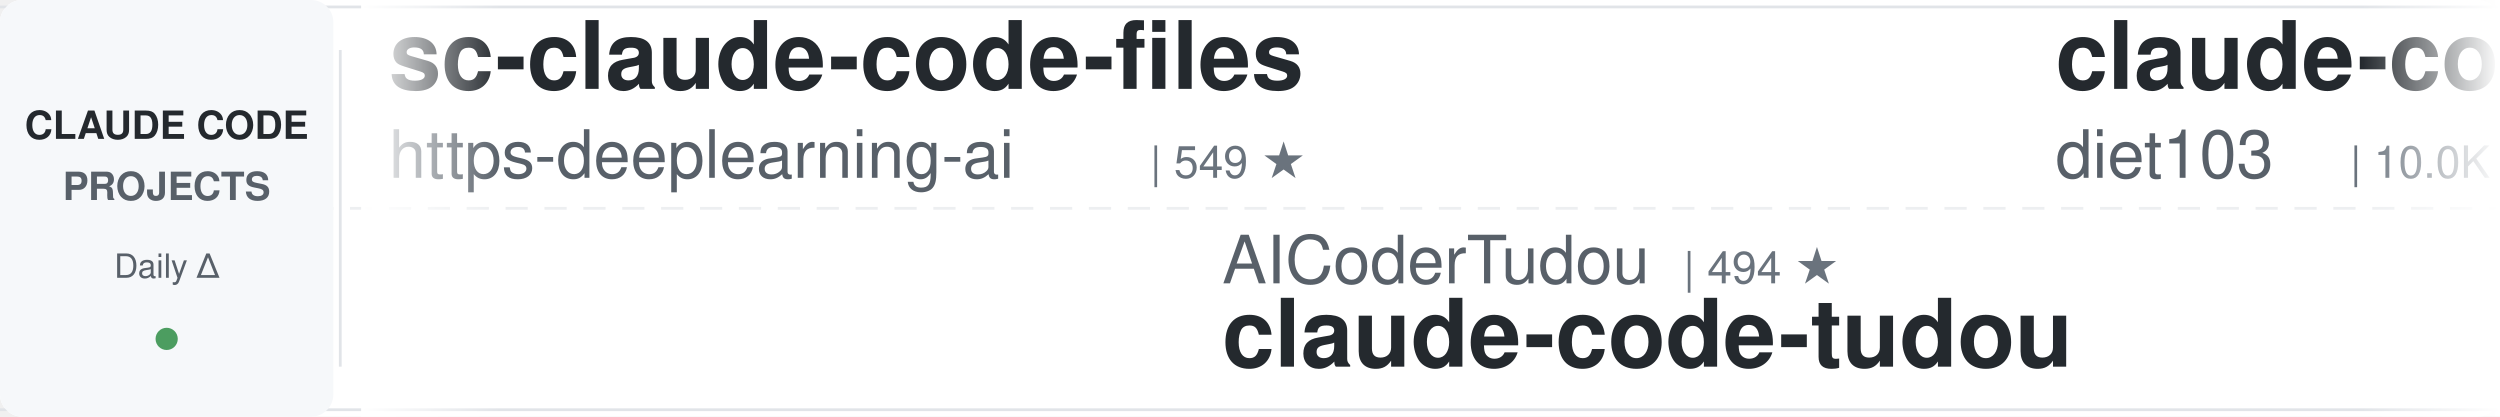
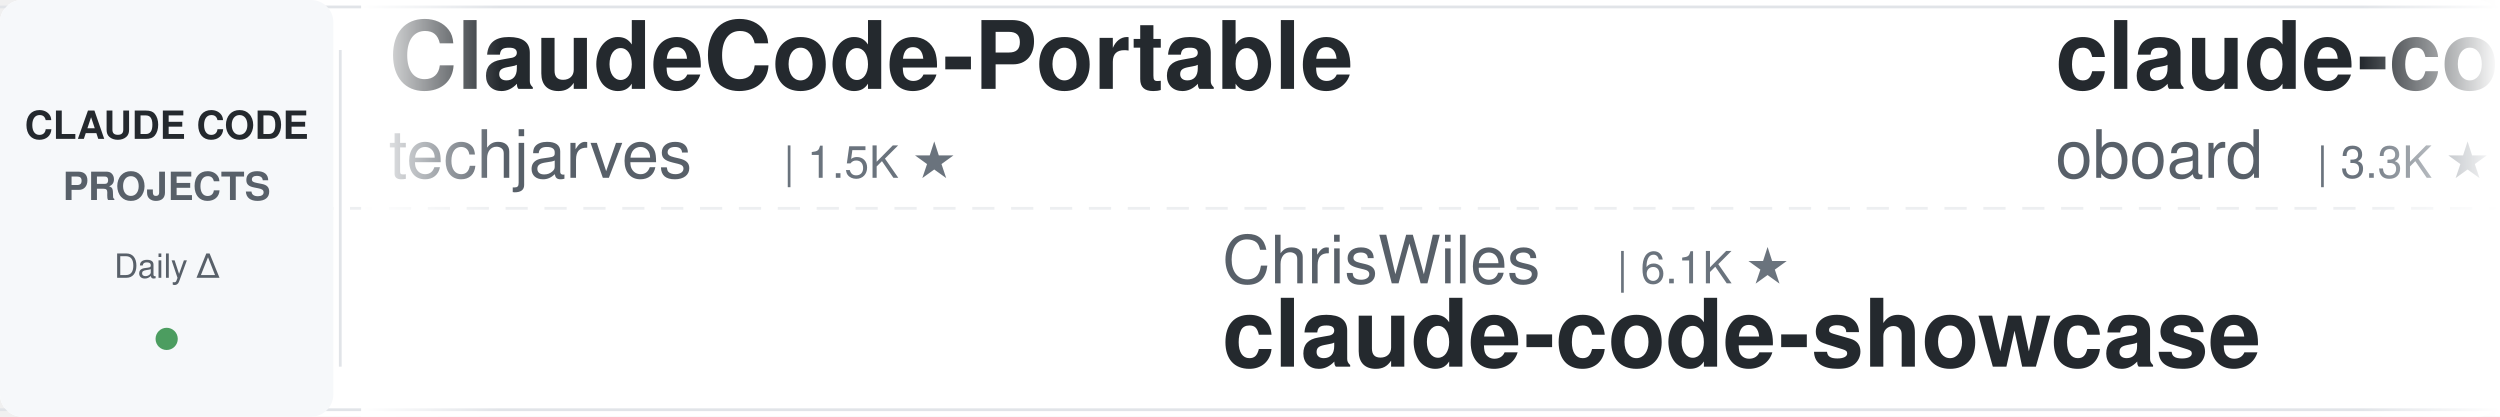
<svg xmlns="http://www.w3.org/2000/svg" width="900" height="150">
  <defs>
    <linearGradient id="leftFade" x1="0%" y1="0%" x2="100%" y2="0%">
      <stop offset="0%" style="stop-color:#ffffff;stop-opacity:1" />
      <stop offset="100%" style="stop-color:#ffffff;stop-opacity:0" />
    </linearGradient>
    <linearGradient id="rightFade" x1="0%" y1="0%" x2="100%" y2="0%">
      <stop offset="0%" style="stop-color:#ffffff;stop-opacity:0" />
      <stop offset="100%" style="stop-color:#ffffff;stop-opacity:1" />
    </linearGradient>
  </defs>
  <rect width="900" height="150" fill="#ffffff" rx="8" />
  <rect x="0" y="2" width="900" height="1" fill="#e1e4e8" />
  <rect x="0" y="147" width="900" height="1" fill="#e1e4e8" />
  <line x1="0" y1="75" x2="900" y2="75" stroke="#e1e4e8" stroke-width="1" stroke-dasharray="8 6" opacity="0.6" />
  <rect x="0" y="0" width="120" height="150" fill="#f6f8fa" rx="8" />
  <text x="60" y="50" font-family="-apple-system, BlinkMacSystemFont, 'Segoe UI', Helvetica, Arial, sans-serif" font-size="14" font-weight="600" fill="#24292e" text-anchor="middle">CLAUDE CODE</text>
  <text x="60" y="72" font-family="-apple-system, BlinkMacSystemFont, 'Segoe UI', Helvetica, Arial, sans-serif" font-size="14" font-weight="600" fill="#586069" text-anchor="middle">PROJECTS</text>
  <text x="60" y="100" font-family="-apple-system, BlinkMacSystemFont, 'Segoe UI', Helvetica, Arial, sans-serif" font-size="12" font-weight="500" fill="#586069" text-anchor="middle">Daily Δ</text>
  <circle cx="60" cy="122" r="4" fill="#22863a" opacity="0.8" />
  <rect x="122" y="18" width="1" height="114" fill="#e1e4e8" />
  <clipPath id="tickerClip">
    <rect x="130" y="0" width="770" height="150" />
  </clipPath>
  <g clip-path="url(#tickerClip)">
    <g id="tickerItems">
      <animateTransform attributeName="transform" attributeType="XML" type="translate" from="0 0" to="-3000 0" dur="54s" repeatCount="indefinite" />
      <g transform="translate(0, 0)">
-         <text x="140" y="32" font-family="-apple-system, BlinkMacSystemFont, 'Segoe UI', Helvetica, Arial, sans-serif" font-size="34" font-weight="600" fill="#24292e">sc-claude-code-files</text>
-         <text x="140" y="64" font-family="-apple-system, BlinkMacSystemFont, 'Segoe UI', Helvetica, Arial, sans-serif" font-size="24" font-weight="400" fill="#586069">https-deeplearning-ai</text>
-         <text x="414" y="64" font-family="-apple-system, BlinkMacSystemFont, 'Segoe UI', Helvetica, Arial, sans-serif" font-size="16" font-weight="500" fill="#6a737d">| 549 ★</text>
+         <text x="140" y="32" font-family="-apple-system, BlinkMacSystemFont, 'Segoe UI', Helvetica, Arial, sans-serif" font-size="34" font-weight="600" fill="#24292e">ClaudeCode-Portable</text>
+         <text x="140" y="64" font-family="-apple-system, BlinkMacSystemFont, 'Segoe UI', Helvetica, Arial, sans-serif" font-size="24" font-weight="400" fill="#586069">techjarves</text>
+         <text x="282" y="64" font-family="-apple-system, BlinkMacSystemFont, 'Segoe UI', Helvetica, Arial, sans-serif" font-size="16" font-weight="500" fill="#6a737d">| 1.5K ★</text>
      </g>
      <g transform="translate(300, 0)">
-         <text x="140" y="102" font-family="-apple-system, BlinkMacSystemFont, 'Segoe UI', Helvetica, Arial, sans-serif" font-size="24" font-weight="400" fill="#586069">AICoderTudou</text>
-         <text x="306" y="102" font-family="-apple-system, BlinkMacSystemFont, 'Segoe UI', Helvetica, Arial, sans-serif" font-size="16" font-weight="500" fill="#6a737d">| 494 ★</text>
-         <text x="140" y="132" font-family="-apple-system, BlinkMacSystemFont, 'Segoe UI', Helvetica, Arial, sans-serif" font-size="34" font-weight="600" fill="#24292e">claude-code-tudou</text>
+         <text x="140" y="102" font-family="-apple-system, BlinkMacSystemFont, 'Segoe UI', Helvetica, Arial, sans-serif" font-size="24" font-weight="400" fill="#586069">ChrisWiles</text>
+         <text x="282" y="102" font-family="-apple-system, BlinkMacSystemFont, 'Segoe UI', Helvetica, Arial, sans-serif" font-size="16" font-weight="500" fill="#6a737d">| 6.1K ★</text>
+         <text x="140" y="132" font-family="-apple-system, BlinkMacSystemFont, 'Segoe UI', Helvetica, Arial, sans-serif" font-size="34" font-weight="600" fill="#24292e">claude-code-showcase</text>
      </g>
      <g transform="translate(600, 0)">
-         <text x="140" y="32" font-family="-apple-system, BlinkMacSystemFont, 'Segoe UI', Helvetica, Arial, sans-serif" font-size="34" font-weight="600" fill="#24292e">claude-code-infrastructu...</text>
-         <text x="140" y="64" font-family="-apple-system, BlinkMacSystemFont, 'Segoe UI', Helvetica, Arial, sans-serif" font-size="24" font-weight="400" fill="#586069">diet103</text>
-         <text x="246" y="64" font-family="-apple-system, BlinkMacSystemFont, 'Segoe UI', Helvetica, Arial, sans-serif" font-size="16" font-weight="500" fill="#6a737d">| 10.0K ★</text>
+         <text x="140" y="32" font-family="-apple-system, BlinkMacSystemFont, 'Segoe UI', Helvetica, Arial, sans-serif" font-size="34" font-weight="600" fill="#24292e">claude-code-rev</text>
+         <text x="140" y="64" font-family="-apple-system, BlinkMacSystemFont, 'Segoe UI', Helvetica, Arial, sans-serif" font-size="24" font-weight="400" fill="#586069">oboard</text>
+         <text x="234" y="64" font-family="-apple-system, BlinkMacSystemFont, 'Segoe UI', Helvetica, Arial, sans-serif" font-size="16" font-weight="500" fill="#6a737d">| 3.3K ★</text>
      </g>
      <g transform="translate(900, 0)">
-         <text x="140" y="102" font-family="-apple-system, BlinkMacSystemFont, 'Segoe UI', Helvetica, Arial, sans-serif" font-size="24" font-weight="400" fill="#586069">Maciek-roboblog</text>
-         <text x="342" y="102" font-family="-apple-system, BlinkMacSystemFont, 'Segoe UI', Helvetica, Arial, sans-serif" font-size="16" font-weight="500" fill="#6a737d">| 8.7K ★</text>
-         <text x="140" y="132" font-family="-apple-system, BlinkMacSystemFont, 'Segoe UI', Helvetica, Arial, sans-serif" font-size="34" font-weight="600" fill="#24292e">Claude-Code-Usage-Monito...</text>
+         <text x="140" y="102" font-family="-apple-system, BlinkMacSystemFont, 'Segoe UI', Helvetica, Arial, sans-serif" font-size="24" font-weight="400" fill="#586069">JrCx7scC</text>
+         <text x="258" y="102" font-family="-apple-system, BlinkMacSystemFont, 'Segoe UI', Helvetica, Arial, sans-serif" font-size="16" font-weight="500" fill="#6a737d">| 376 ★</text>
+         <text x="140" y="132" font-family="-apple-system, BlinkMacSystemFont, 'Segoe UI', Helvetica, Arial, sans-serif" font-size="34" font-weight="600" fill="#24292e">claude-code-source</text>
      </g>
      <g transform="translate(1200, 0)">
-         <text x="140" y="32" font-family="-apple-system, BlinkMacSystemFont, 'Segoe UI', Helvetica, Arial, sans-serif" font-size="34" font-weight="600" fill="#24292e">claude-code-cheat-sheet</text>
-         <text x="140" y="64" font-family="-apple-system, BlinkMacSystemFont, 'Segoe UI', Helvetica, Arial, sans-serif" font-size="24" font-weight="400" fill="#586069">Njengah</text>
-         <text x="246" y="64" font-family="-apple-system, BlinkMacSystemFont, 'Segoe UI', Helvetica, Arial, sans-serif" font-size="16" font-weight="500" fill="#6a737d">| 1.9K ★</text>
+         <text x="140" y="32" font-family="-apple-system, BlinkMacSystemFont, 'Segoe UI', Helvetica, Arial, sans-serif" font-size="34" font-weight="600" fill="#24292e">claude-code-from-scratch</text>
+         <text x="140" y="64" font-family="-apple-system, BlinkMacSystemFont, 'Segoe UI', Helvetica, Arial, sans-serif" font-size="24" font-weight="400" fill="#586069">Windy3f3f3f3f</text>
+         <text x="318" y="64" font-family="-apple-system, BlinkMacSystemFont, 'Segoe UI', Helvetica, Arial, sans-serif" font-size="16" font-weight="500" fill="#6a737d">| 2.7K ★</text>
      </g>
      <g transform="translate(1500, 0)">
-         <text x="140" y="102" font-family="-apple-system, BlinkMacSystemFont, 'Segoe UI', Helvetica, Arial, sans-serif" font-size="24" font-weight="400" fill="#586069">hangsman</text>
-         <text x="258" y="102" font-family="-apple-system, BlinkMacSystemFont, 'Segoe UI', Helvetica, Arial, sans-serif" font-size="16" font-weight="500" fill="#6a737d">| 795 ★</text>
-         <text x="140" y="132" font-family="-apple-system, BlinkMacSystemFont, 'Segoe UI', Helvetica, Arial, sans-serif" font-size="34" font-weight="600" fill="#24292e">claude-code-source</text>
+         <text x="140" y="102" font-family="-apple-system, BlinkMacSystemFont, 'Segoe UI', Helvetica, Arial, sans-serif" font-size="24" font-weight="400" fill="#586069">Alishahryar1</text>
+         <text x="306" y="102" font-family="-apple-system, BlinkMacSystemFont, 'Segoe UI', Helvetica, Arial, sans-serif" font-size="16" font-weight="500" fill="#6a737d">| 55.6K ★</text>
+         <text x="140" y="132" font-family="-apple-system, BlinkMacSystemFont, 'Segoe UI', Helvetica, Arial, sans-serif" font-size="34" font-weight="600" fill="#24292e">free-claude-code</text>
      </g>
      <g transform="translate(1800, 0)">
-         <text x="140" y="32" font-family="-apple-system, BlinkMacSystemFont, 'Segoe UI', Helvetica, Arial, sans-serif" font-size="34" font-weight="600" fill="#24292e">free-claude-code</text>
-         <text x="140" y="64" font-family="-apple-system, BlinkMacSystemFont, 'Segoe UI', Helvetica, Arial, sans-serif" font-size="24" font-weight="400" fill="#586069">Alishahryar1</text>
-         <text x="306" y="64" font-family="-apple-system, BlinkMacSystemFont, 'Segoe UI', Helvetica, Arial, sans-serif" font-size="16" font-weight="500" fill="#6a737d">| 55.6K ★</text>
+         <text x="140" y="32" font-family="-apple-system, BlinkMacSystemFont, 'Segoe UI', Helvetica, Arial, sans-serif" font-size="34" font-weight="600" fill="#24292e">claude-code-workflows</text>
+         <text x="140" y="64" font-family="-apple-system, BlinkMacSystemFont, 'Segoe UI', Helvetica, Arial, sans-serif" font-size="24" font-weight="400" fill="#586069">OneRedOak</text>
+         <text x="270" y="64" font-family="-apple-system, BlinkMacSystemFont, 'Segoe UI', Helvetica, Arial, sans-serif" font-size="16" font-weight="500" fill="#6a737d">| 3.9K ★</text>
      </g>
      <g transform="translate(2100, 0)">
-         <text x="140" y="102" font-family="-apple-system, BlinkMacSystemFont, 'Segoe UI', Helvetica, Arial, sans-serif" font-size="24" font-weight="400" fill="#586069">OneRedOak</text>
-         <text x="270" y="102" font-family="-apple-system, BlinkMacSystemFont, 'Segoe UI', Helvetica, Arial, sans-serif" font-size="16" font-weight="500" fill="#6a737d">| 3.9K ★</text>
-         <text x="140" y="132" font-family="-apple-system, BlinkMacSystemFont, 'Segoe UI', Helvetica, Arial, sans-serif" font-size="34" font-weight="600" fill="#24292e">claude-code-workflows</text>
+         <text x="140" y="102" font-family="-apple-system, BlinkMacSystemFont, 'Segoe UI', Helvetica, Arial, sans-serif" font-size="24" font-weight="400" fill="#586069">darcyegb</text>
+         <text x="258" y="102" font-family="-apple-system, BlinkMacSystemFont, 'Segoe UI', Helvetica, Arial, sans-serif" font-size="16" font-weight="500" fill="#6a737d">| 765 ★</text>
+         <text x="140" y="132" font-family="-apple-system, BlinkMacSystemFont, 'Segoe UI', Helvetica, Arial, sans-serif" font-size="34" font-weight="600" fill="#24292e">ClaudeCodeAgents</text>
      </g>
      <g transform="translate(2400, 0)">
-         <text x="140" y="32" font-family="-apple-system, BlinkMacSystemFont, 'Segoe UI', Helvetica, Arial, sans-serif" font-size="34" font-weight="600" fill="#24292e">claude-code-router</text>
-         <text x="140" y="64" font-family="-apple-system, BlinkMacSystemFont, 'Segoe UI', Helvetica, Arial, sans-serif" font-size="24" font-weight="400" fill="#586069">musistudio</text>
-         <text x="282" y="64" font-family="-apple-system, BlinkMacSystemFont, 'Segoe UI', Helvetica, Arial, sans-serif" font-size="16" font-weight="500" fill="#6a737d">| 37.4K ★</text>
+         <text x="140" y="32" font-family="-apple-system, BlinkMacSystemFont, 'Segoe UI', Helvetica, Arial, sans-serif" font-size="34" font-weight="600" fill="#24292e">awesome-claude-code-suba...</text>
+         <text x="140" y="64" font-family="-apple-system, BlinkMacSystemFont, 'Segoe UI', Helvetica, Arial, sans-serif" font-size="24" font-weight="400" fill="#586069">VoltAgent</text>
+         <text x="270" y="64" font-family="-apple-system, BlinkMacSystemFont, 'Segoe UI', Helvetica, Arial, sans-serif" font-size="16" font-weight="500" fill="#6a737d">| 25.2K ★</text>
      </g>
      <g transform="translate(2700, 0)">
-         <text x="140" y="102" font-family="-apple-system, BlinkMacSystemFont, 'Segoe UI', Helvetica, Arial, sans-serif" font-size="24" font-weight="400" fill="#586069">Cranot</text>
-         <text x="234" y="102" font-family="-apple-system, BlinkMacSystemFont, 'Segoe UI', Helvetica, Arial, sans-serif" font-size="16" font-weight="500" fill="#6a737d">| 2.9K ★</text>
-         <text x="140" y="132" font-family="-apple-system, BlinkMacSystemFont, 'Segoe UI', Helvetica, Arial, sans-serif" font-size="34" font-weight="600" fill="#24292e">claude-code-guide</text>
+         <text x="140" y="102" font-family="-apple-system, BlinkMacSystemFont, 'Segoe UI', Helvetica, Arial, sans-serif" font-size="24" font-weight="400" fill="#586069">alejandrobalderas</text>
+         <text x="366" y="102" font-family="-apple-system, BlinkMacSystemFont, 'Segoe UI', Helvetica, Arial, sans-serif" font-size="16" font-weight="500" fill="#6a737d">| 2.8K ★</text>
+         <text x="140" y="132" font-family="-apple-system, BlinkMacSystemFont, 'Segoe UI', Helvetica, Arial, sans-serif" font-size="34" font-weight="600" fill="#24292e">claude-code-from-source</text>
      </g>
      <g transform="translate(3000, 0)">
-         <text x="140" y="32" font-family="-apple-system, BlinkMacSystemFont, 'Segoe UI', Helvetica, Arial, sans-serif" font-size="34" font-weight="600" fill="#24292e">sc-claude-code-files</text>
-         <text x="140" y="64" font-family="-apple-system, BlinkMacSystemFont, 'Segoe UI', Helvetica, Arial, sans-serif" font-size="24" font-weight="400" fill="#586069">https-deeplearning-ai</text>
-         <text x="414" y="64" font-family="-apple-system, BlinkMacSystemFont, 'Segoe UI', Helvetica, Arial, sans-serif" font-size="16" font-weight="500" fill="#6a737d">| 549 ★</text>
+         <text x="140" y="32" font-family="-apple-system, BlinkMacSystemFont, 'Segoe UI', Helvetica, Arial, sans-serif" font-size="34" font-weight="600" fill="#24292e">ClaudeCode-Portable</text>
+         <text x="140" y="64" font-family="-apple-system, BlinkMacSystemFont, 'Segoe UI', Helvetica, Arial, sans-serif" font-size="24" font-weight="400" fill="#586069">techjarves</text>
+         <text x="282" y="64" font-family="-apple-system, BlinkMacSystemFont, 'Segoe UI', Helvetica, Arial, sans-serif" font-size="16" font-weight="500" fill="#6a737d">| 1.5K ★</text>
      </g>
      <g transform="translate(3300, 0)">
-         <text x="140" y="102" font-family="-apple-system, BlinkMacSystemFont, 'Segoe UI', Helvetica, Arial, sans-serif" font-size="24" font-weight="400" fill="#586069">AICoderTudou</text>
-         <text x="306" y="102" font-family="-apple-system, BlinkMacSystemFont, 'Segoe UI', Helvetica, Arial, sans-serif" font-size="16" font-weight="500" fill="#6a737d">| 494 ★</text>
-         <text x="140" y="132" font-family="-apple-system, BlinkMacSystemFont, 'Segoe UI', Helvetica, Arial, sans-serif" font-size="34" font-weight="600" fill="#24292e">claude-code-tudou</text>
+         <text x="140" y="102" font-family="-apple-system, BlinkMacSystemFont, 'Segoe UI', Helvetica, Arial, sans-serif" font-size="24" font-weight="400" fill="#586069">ChrisWiles</text>
+         <text x="282" y="102" font-family="-apple-system, BlinkMacSystemFont, 'Segoe UI', Helvetica, Arial, sans-serif" font-size="16" font-weight="500" fill="#6a737d">| 6.1K ★</text>
+         <text x="140" y="132" font-family="-apple-system, BlinkMacSystemFont, 'Segoe UI', Helvetica, Arial, sans-serif" font-size="34" font-weight="600" fill="#24292e">claude-code-showcase</text>
      </g>
      <g transform="translate(3600, 0)">
-         <text x="140" y="32" font-family="-apple-system, BlinkMacSystemFont, 'Segoe UI', Helvetica, Arial, sans-serif" font-size="34" font-weight="600" fill="#24292e">claude-code-infrastructu...</text>
-         <text x="140" y="64" font-family="-apple-system, BlinkMacSystemFont, 'Segoe UI', Helvetica, Arial, sans-serif" font-size="24" font-weight="400" fill="#586069">diet103</text>
-         <text x="246" y="64" font-family="-apple-system, BlinkMacSystemFont, 'Segoe UI', Helvetica, Arial, sans-serif" font-size="16" font-weight="500" fill="#6a737d">| 10.0K ★</text>
+         <text x="140" y="32" font-family="-apple-system, BlinkMacSystemFont, 'Segoe UI', Helvetica, Arial, sans-serif" font-size="34" font-weight="600" fill="#24292e">claude-code-rev</text>
+         <text x="140" y="64" font-family="-apple-system, BlinkMacSystemFont, 'Segoe UI', Helvetica, Arial, sans-serif" font-size="24" font-weight="400" fill="#586069">oboard</text>
+         <text x="234" y="64" font-family="-apple-system, BlinkMacSystemFont, 'Segoe UI', Helvetica, Arial, sans-serif" font-size="16" font-weight="500" fill="#6a737d">| 3.3K ★</text>
      </g>
      <g transform="translate(3900, 0)">
-         <text x="140" y="102" font-family="-apple-system, BlinkMacSystemFont, 'Segoe UI', Helvetica, Arial, sans-serif" font-size="24" font-weight="400" fill="#586069">Maciek-roboblog</text>
-         <text x="342" y="102" font-family="-apple-system, BlinkMacSystemFont, 'Segoe UI', Helvetica, Arial, sans-serif" font-size="16" font-weight="500" fill="#6a737d">| 8.7K ★</text>
-         <text x="140" y="132" font-family="-apple-system, BlinkMacSystemFont, 'Segoe UI', Helvetica, Arial, sans-serif" font-size="34" font-weight="600" fill="#24292e">Claude-Code-Usage-Monito...</text>
+         <text x="140" y="102" font-family="-apple-system, BlinkMacSystemFont, 'Segoe UI', Helvetica, Arial, sans-serif" font-size="24" font-weight="400" fill="#586069">JrCx7scC</text>
+         <text x="258" y="102" font-family="-apple-system, BlinkMacSystemFont, 'Segoe UI', Helvetica, Arial, sans-serif" font-size="16" font-weight="500" fill="#6a737d">| 376 ★</text>
+         <text x="140" y="132" font-family="-apple-system, BlinkMacSystemFont, 'Segoe UI', Helvetica, Arial, sans-serif" font-size="34" font-weight="600" fill="#24292e">claude-code-source</text>
      </g>
    </g>
  </g>
  <rect x="130" y="0" width="50" height="150" fill="url(#leftFade)" />
  <rect x="850" y="0" width="50" height="150" fill="url(#rightFade)" />
</svg>
